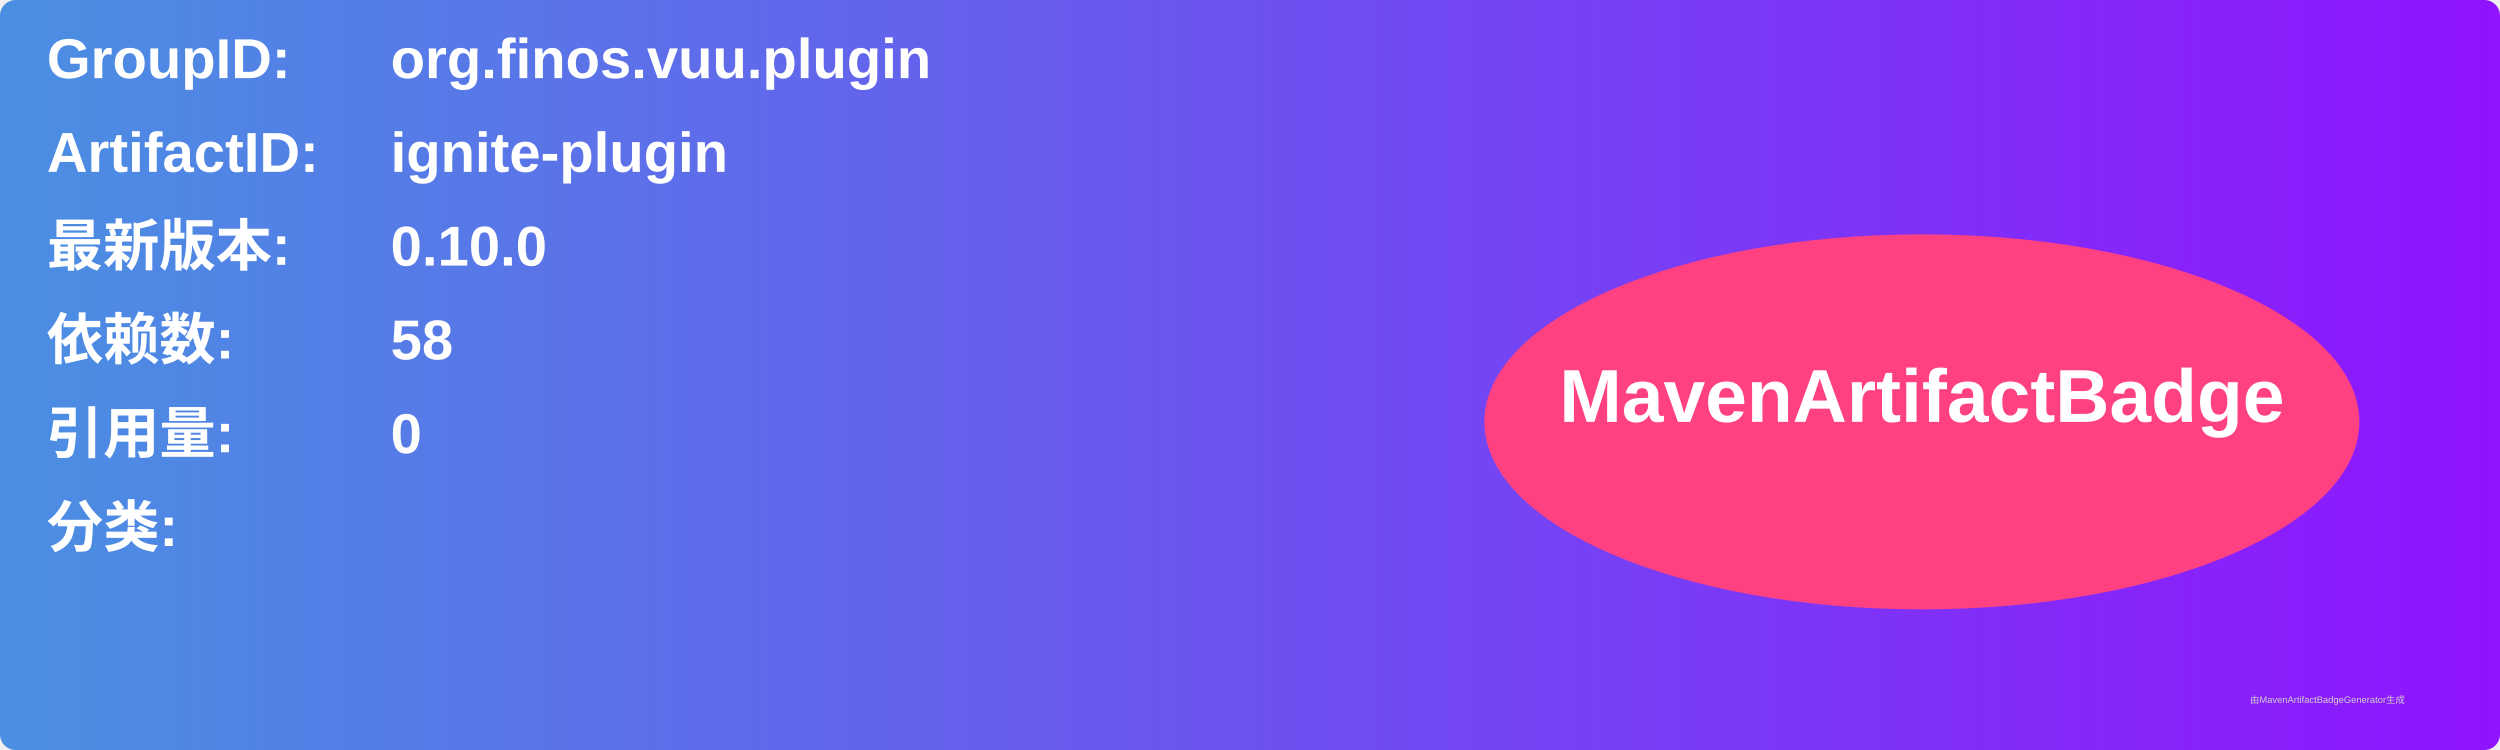
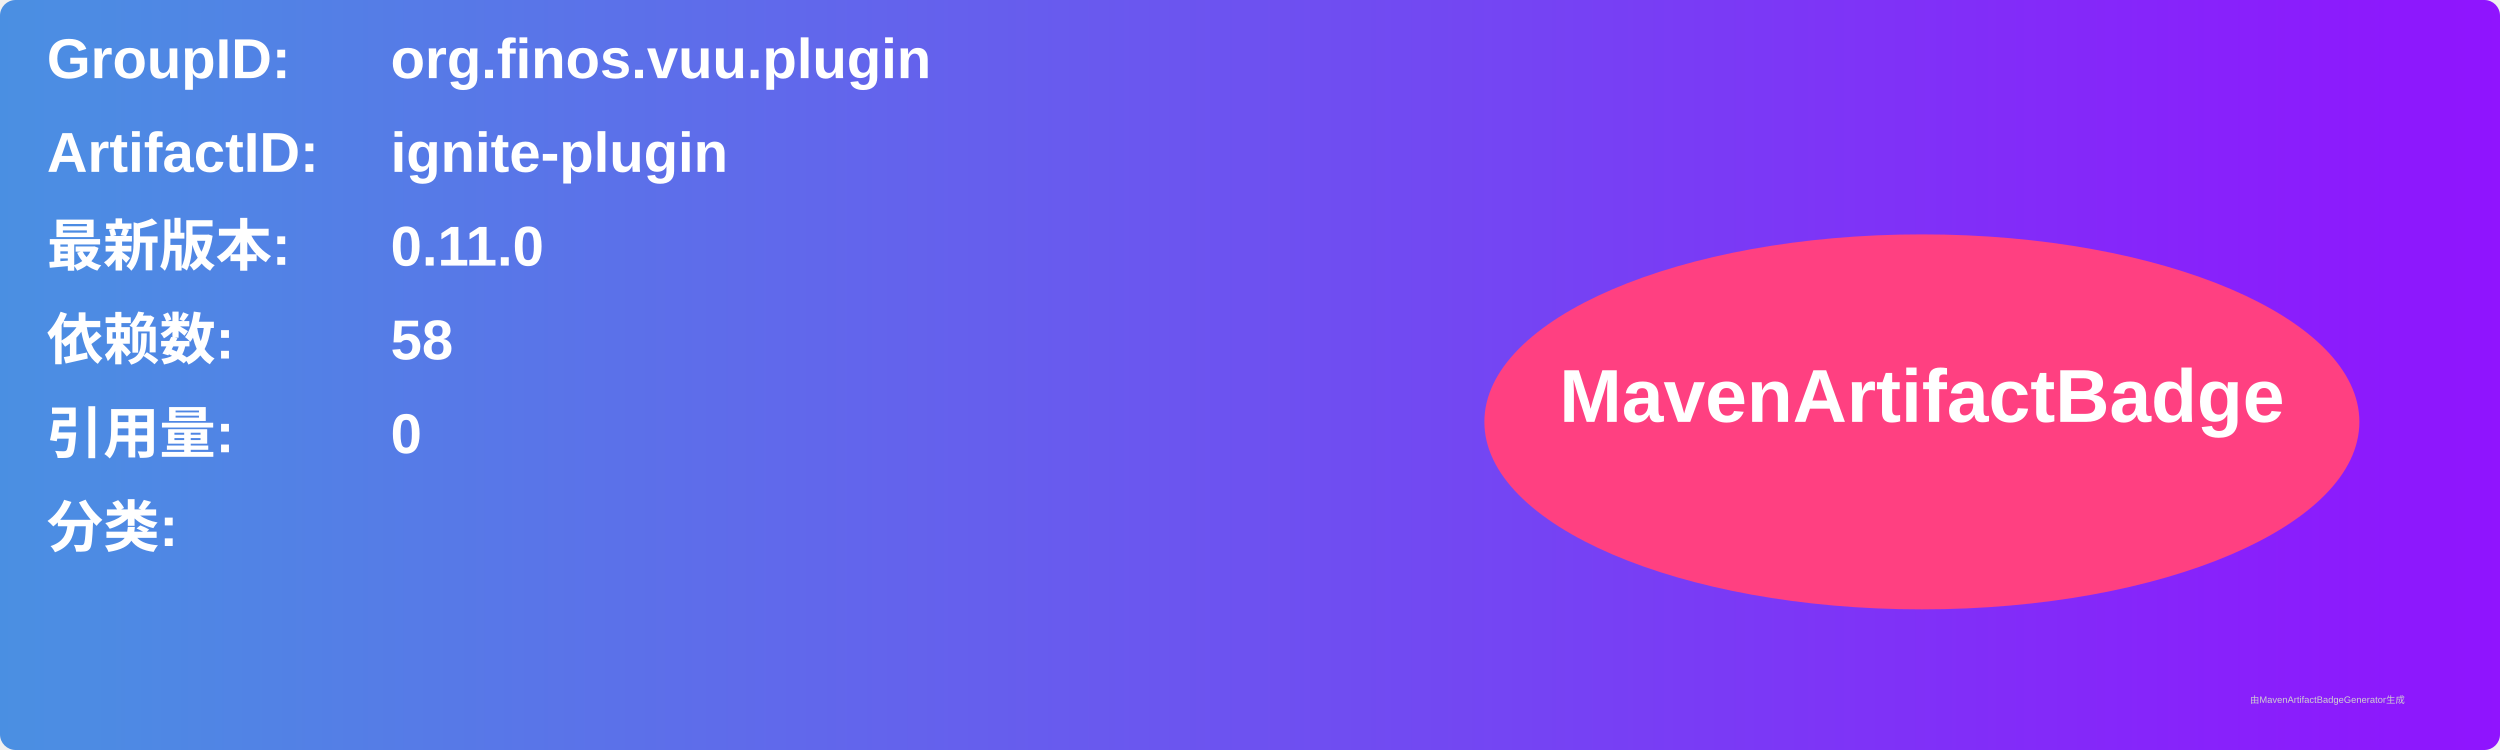
<svg xmlns="http://www.w3.org/2000/svg" width="800" height="240" viewBox="0 0 800 240">
  <linearGradient id="grad" x1="0%" y1="0%" x2="100%" y2="0%">
    <stop offset="0%" stop-color="#4a90e2" />
    <stop offset="100%" stop-color="#9013fe" />
  </linearGradient>
  <rect width="100%" height="100%" rx="5" ry="5" fill="url(#grad)" />
  <g transform="translate(15, 15)">
    <text x="0" y="10" font-family="Arial" font-size="18" fill="white" font-weight="bold" width="260">GroupID:</text>
    <text x="110" y="10" font-family="Arial" font-size="18" fill="white" font-weight="bold" width="460">org.finos.vuu.plugin</text>
    <text x="0" y="40" font-family="Arial" font-size="18" fill="white" font-weight="bold" width="260">ArtifactID:</text>
    <text x="110" y="40" font-family="Arial" font-size="18" fill="white" font-weight="bold" width="460">ignite-plugin</text>
    <text x="0" y="70" font-family="Arial" font-size="18" fill="white" font-weight="bold">最新版本:</text>
    <text x="110" y="70" font-family="Arial" font-size="18" fill="white" font-weight="bold">
-       <tspan font-weight="bold">0.10.0</tspan>
+       <tspan font-weight="bold">0.11.0</tspan>
    </text>
    <text x="0" y="100" font-family="Arial" font-size="18" fill="white" font-weight="bold">依赖数: </text>
    <text x="110" y="100" font-family="Arial" font-size="18" fill="white">
      <tspan font-weight="bold">58</tspan>
    </text>
    <text x="0" y="130" font-family="Arial" font-size="18" fill="white" font-weight="bold">引用量: </text>
    <text x="110" y="130" font-family="Arial" font-size="18" fill="white">
      <tspan font-weight="bold">0</tspan>
    </text>
    <text x="0" y="160" font-family="Arial" font-size="18" fill="white" font-weight="bold">分类:</text>
    <text x="10" y="190" font-family="Arial" font-size="10" fill="white">
      <tspan font-weight="bold" />
    </text>
    <ellipse cx="600" cy="120" rx="140" ry="60" fill="#ff4081" />
    <text x="600" y="120" text-anchor="middle" font-family="Arial" font-size="24" fill="white" font-weight="bold">MavenArtifactBadge</text>
  </g>
  <text x="720" y="225" font-family="Arial" font-size="3" fill="#d0d0d0">由MavenArtifactBadgeGenerator生成</text>
</svg>
